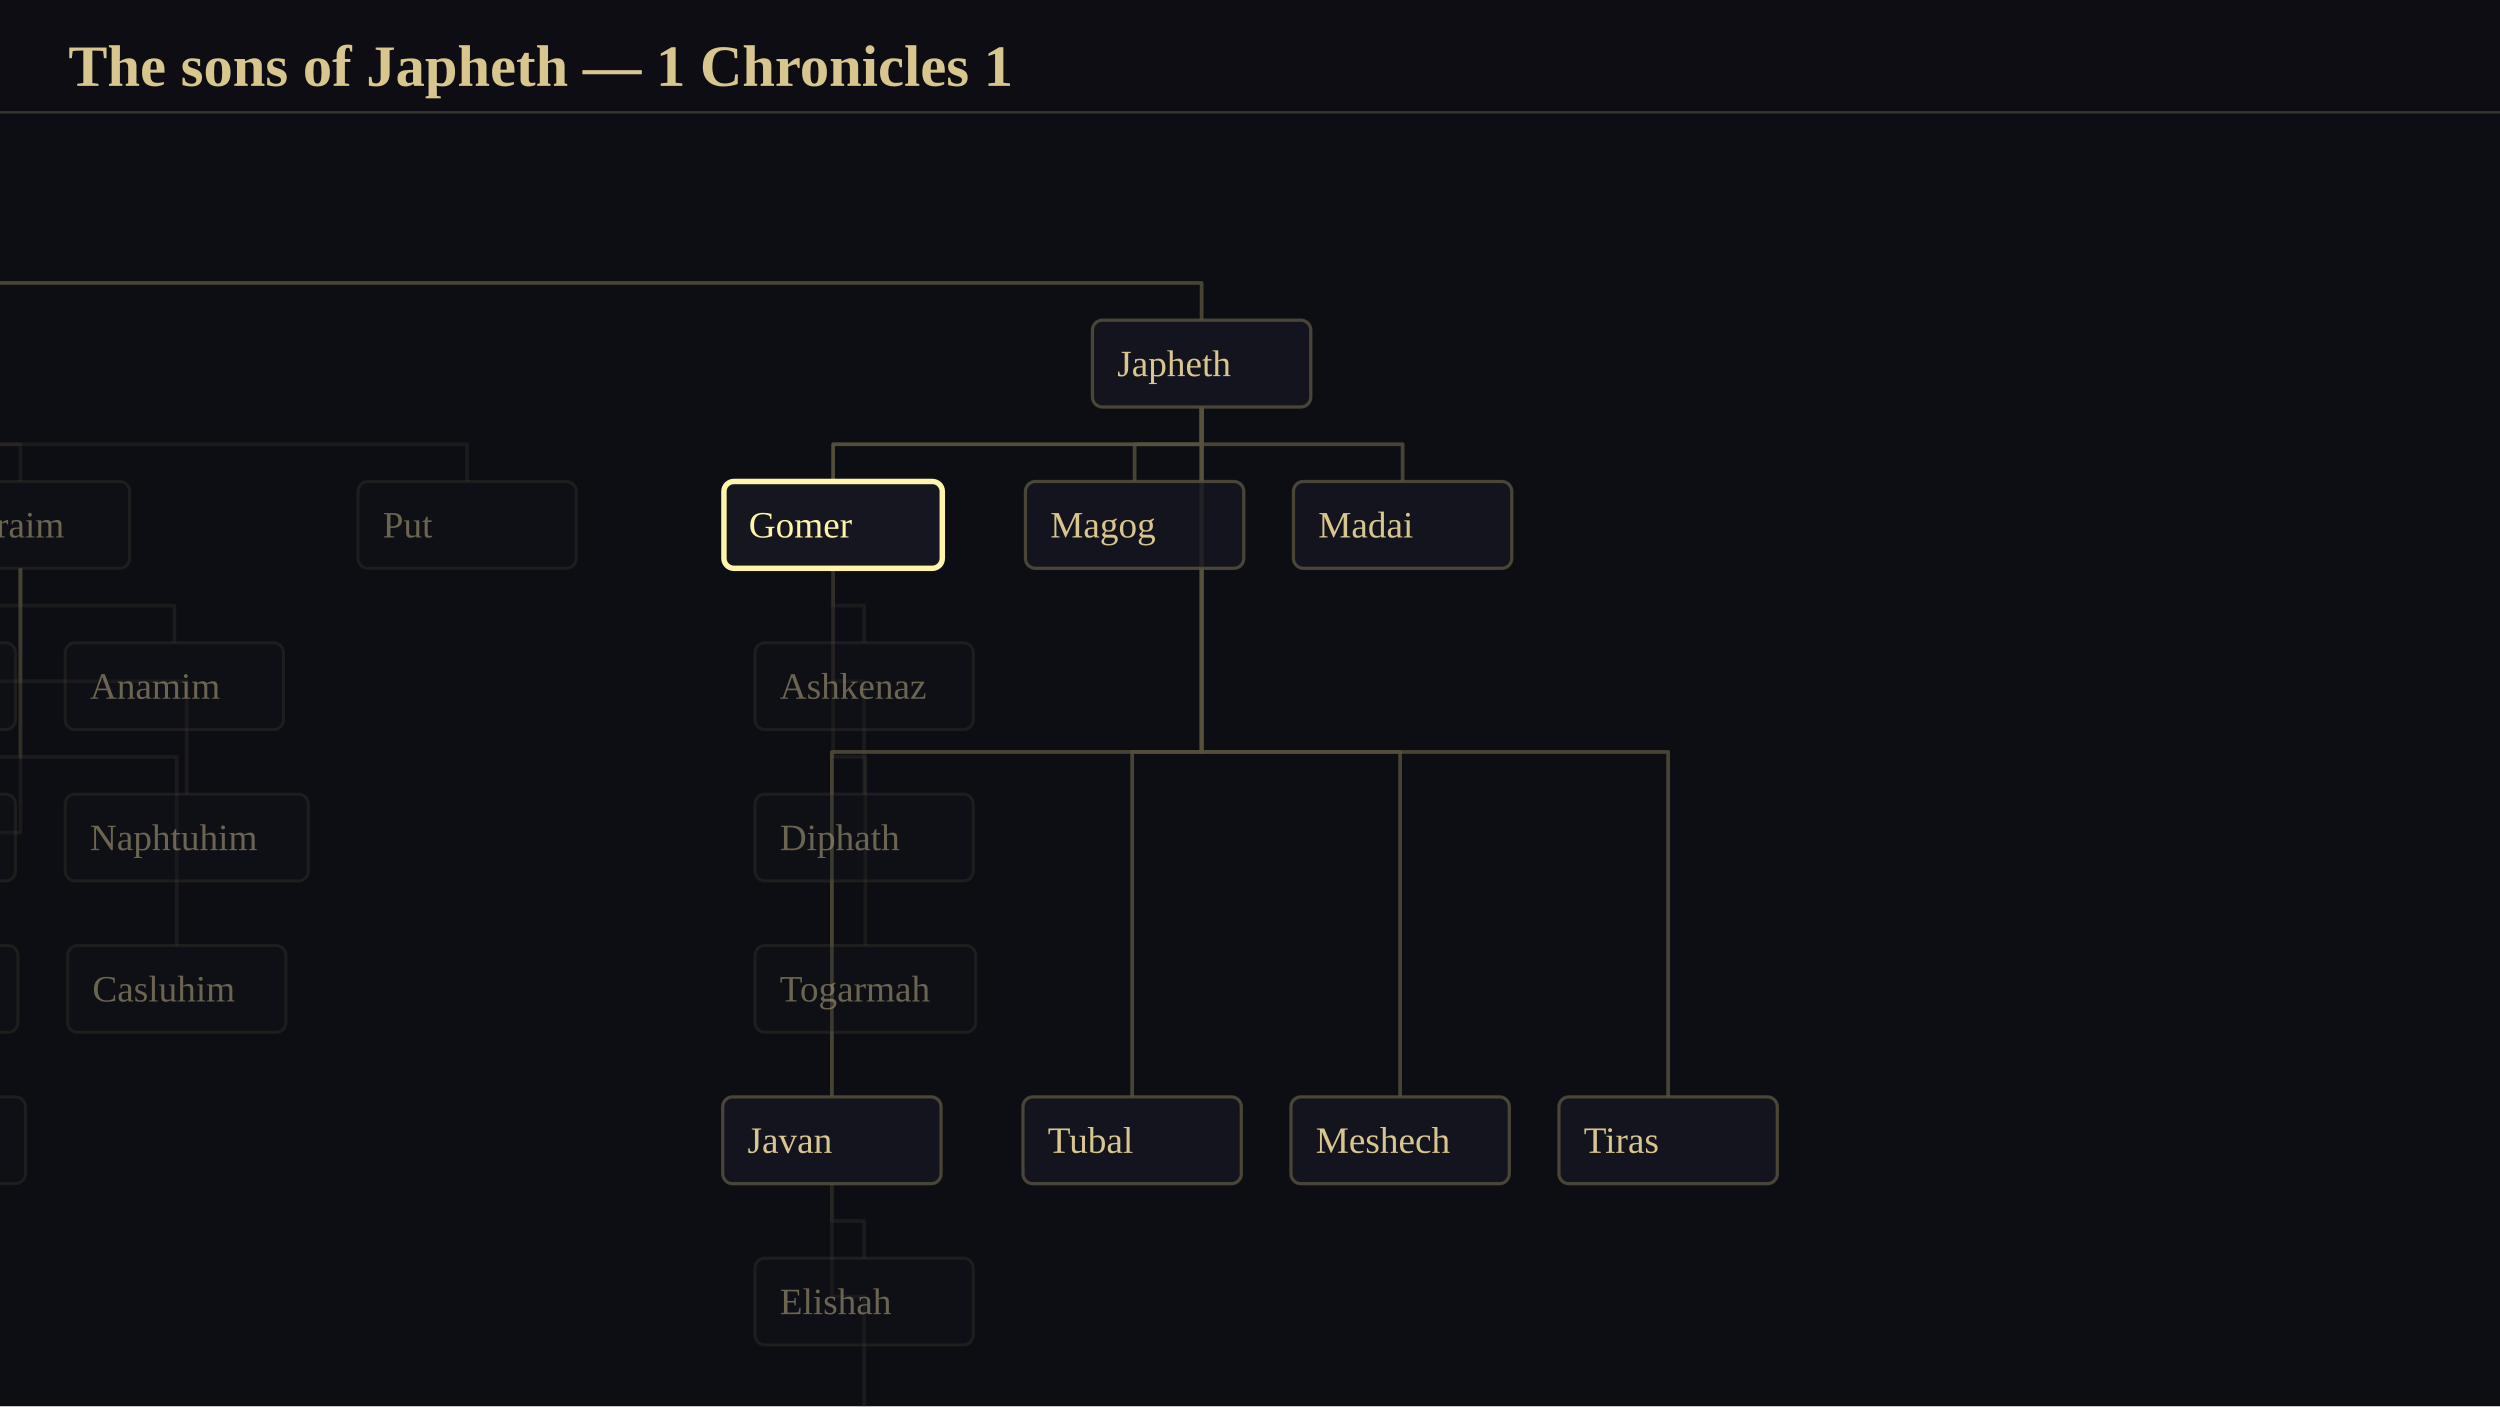
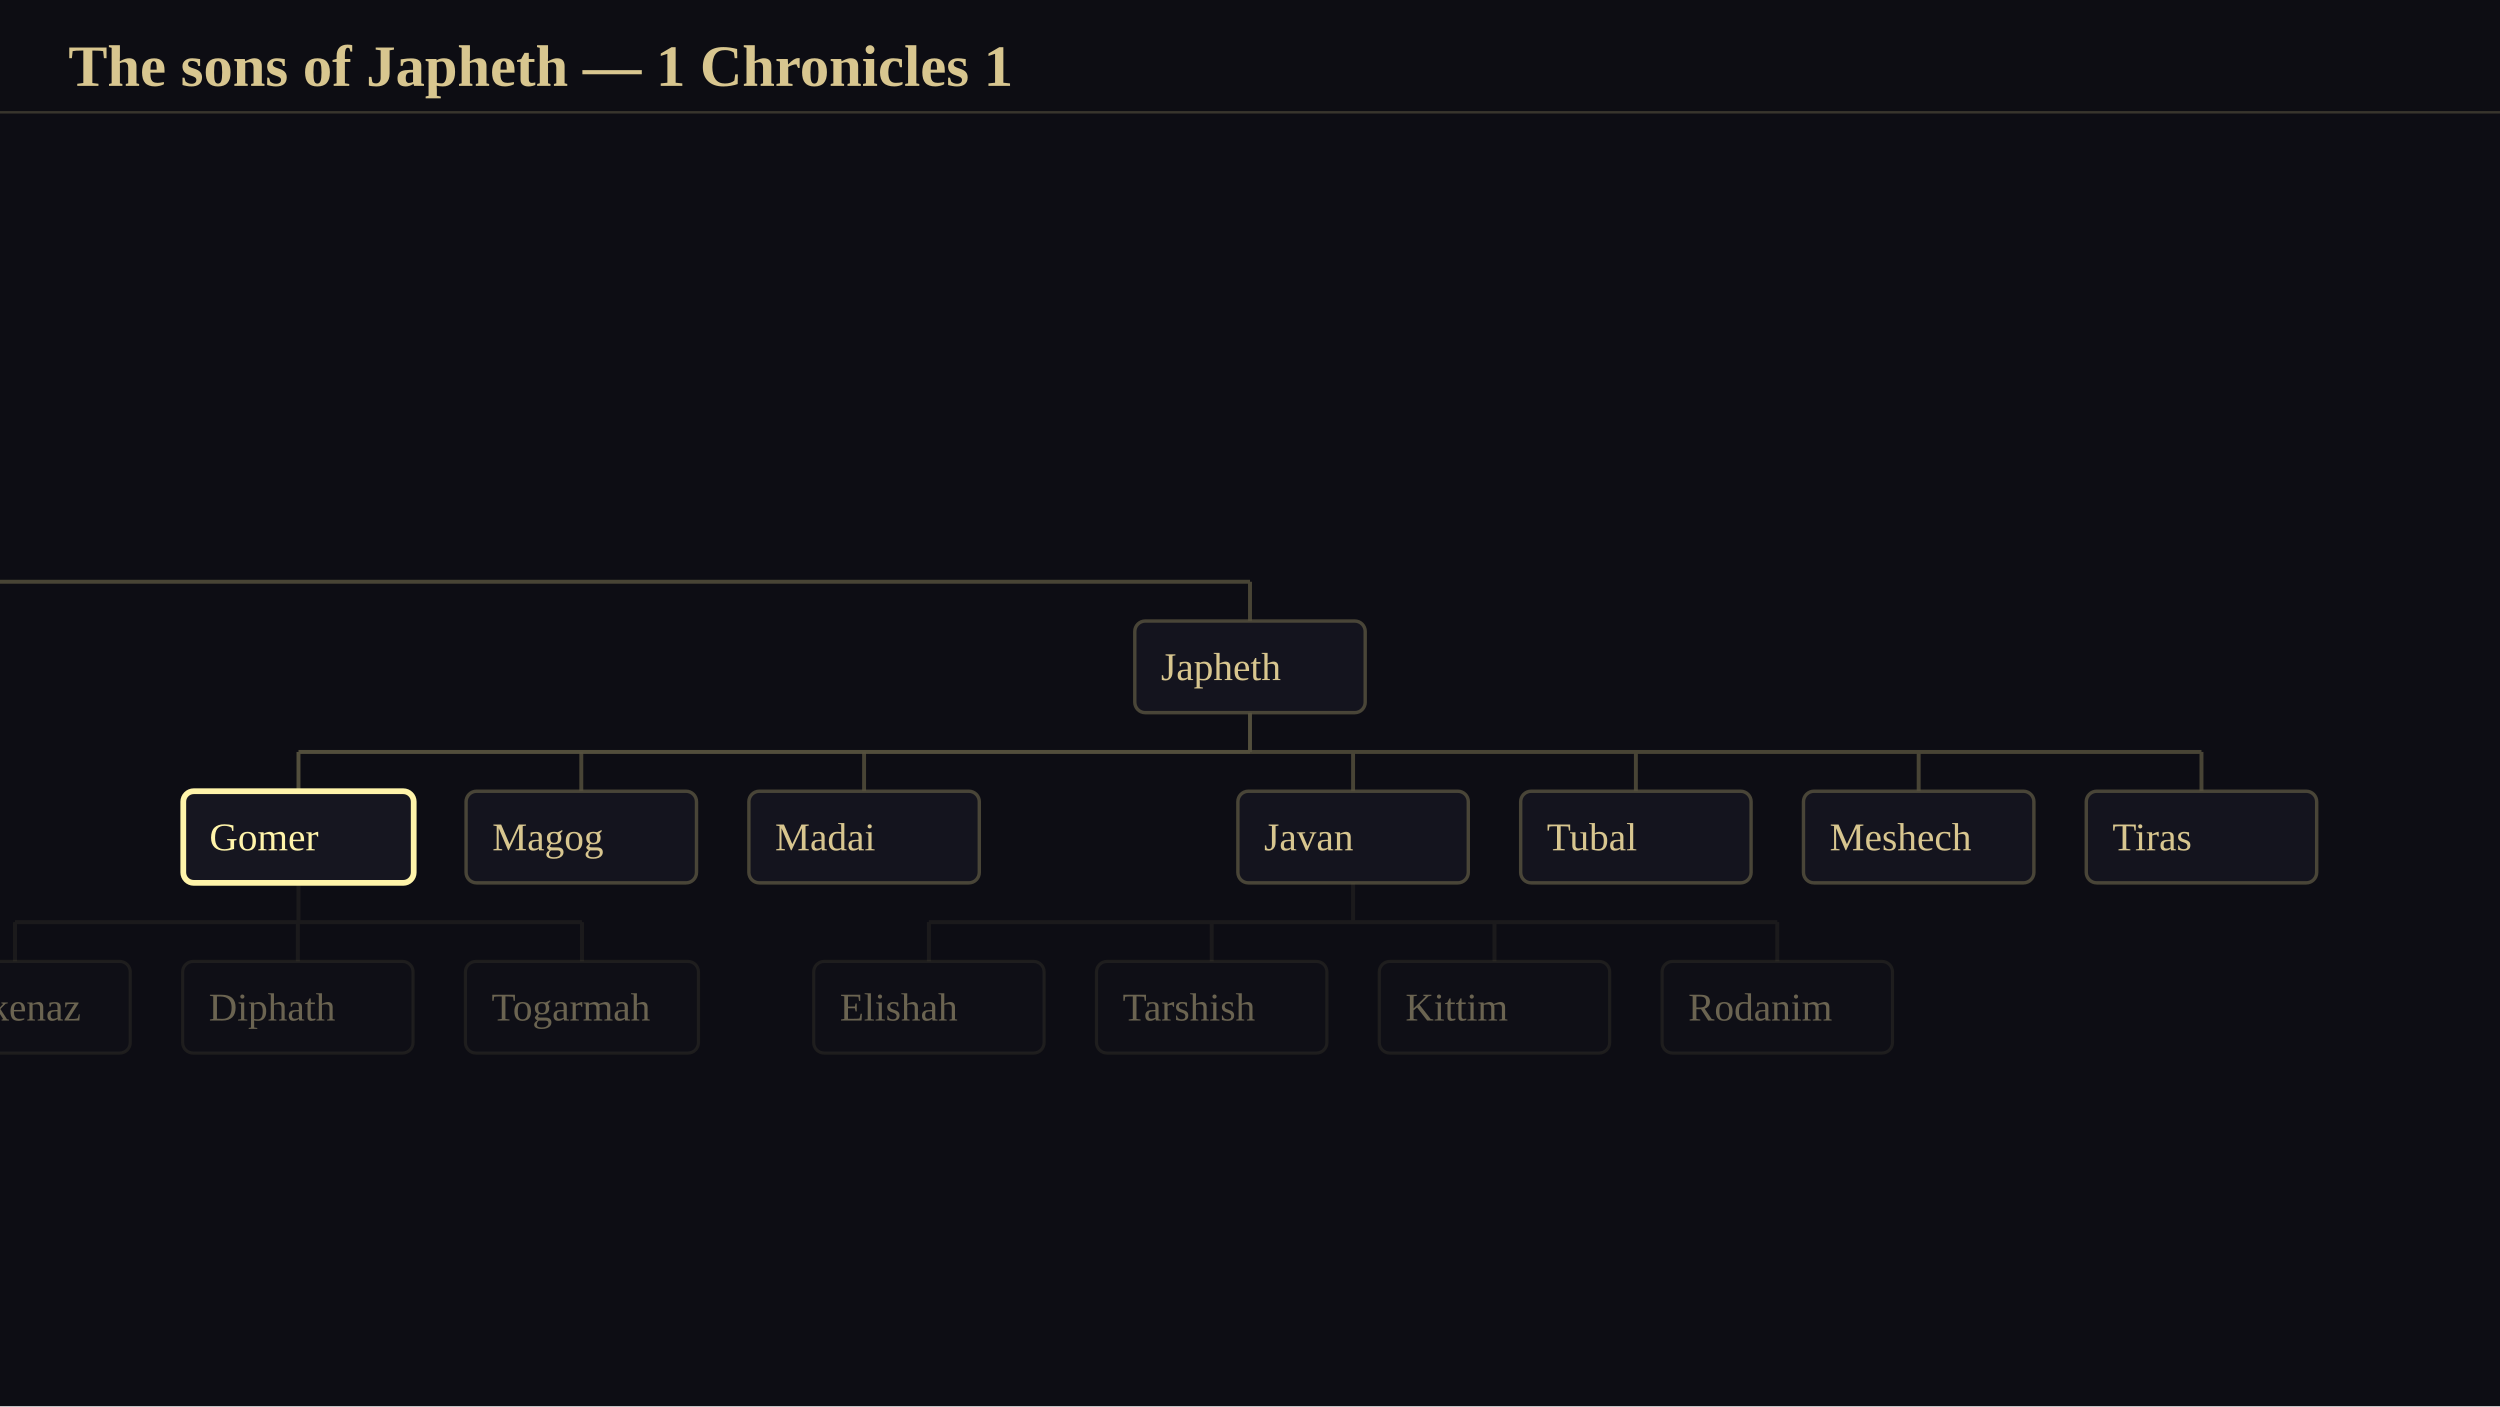
<svg xmlns="http://www.w3.org/2000/svg" viewBox="0 0 1024 576" width="1024" height="576" font-family="Georgia, 'Times New Roman', serif">
  <rect x="0" y="0" width="1024" height="576" fill="rgb(13,13,20)" />
-   <g transform="translate(-8780.88 -586.43)">
-     <animateTransform attributeName="transform" attributeType="XML" type="translate" values="-8780.88 -586.43;-8781.17 -586.46;-8782.04 -586.56;-8783.46 -586.72;-8785.45 -586.95;-8787.98 -587.23;-8791.05 -587.58;-8794.65 -587.99;-8798.8 -588.46;-8803.46 -588.99;-8808.64 -589.58;-8814.34 -590.22;-8820.55 -590.93;-8827.27 -591.69;-8834.5 -592.51;-8842.23 -593.38;-8850.47 -594.31;-8859.21 -595.29;-8868.44 -596.33;-8878.18 -597.43;-8888.41 -598.58;-8899.13 -599.78;-8910.35 -601.04;-8922.06 -602.35;-8934.27 -603.71;-8946.96 -605.13;-8960.14 -606.6;-8973.8 -608.12;-8987.95 -609.7;-9002.59 -611.32;-9017.7 -613;-9033.29 -614.73;-9049.35 -616.51;-9065.88 -618.34;-9082.89 -620.21;-9100.36 -622.14;-9118.29 -624.11;-9136.69 -626.14;-9155.53 -628.21;-9174.82 -630.32;-9194.55 -632.49;-9214.72 -634.69;-9235.31 -636.94;-9256.34 -639.24;-9277.77 -641.58;-9299.61 -643.96;-9321.85 -646.37;-9344.48 -648.83;-9367.48 -651.33;-9390.86 -653.87;-9414.59 -656.43;-9438.67 -659.04;-9463.08 -661.68;-9487.81 -664.35;-9512.85 -667.05;-9538.19 -669.78;-9563.81 -672.53;-9589.69 -675.32;-9615.81 -678.12;-9642.16 -680.95;-9668.74 -683.8;-9695.5 -686.67;-9722.44 -689.55;-9749.54 -692.45;-9776.77 -695.36;-9804.12 -698.28;-9831.57 -701.21;-9859.09 -704.14;-9886.66 -707.08;-9914.26 -710.01;-9941.84 -712.95;-9969.42 -715.88;-9996.95 -718.8;-10024.4 -721.71;-10051.75 -724.61;-10078.98 -727.5;-10106.04 -730.37;-10132.93 -733.21;-10159.61 -736.04;-10186.04 -738.83;-10212.2 -741.6;-10238.07 -744.33;-10263.6 -747.02;-10288.76 -749.68;-10313.54 -752.29;-10337.89 -754.86;-10361.77 -757.38;-10385.18 -759.84;-10408.05 -762.25;-10430.38 -764.6;-10452.11 -766.89;-10473.23 -769.11;-10493.68 -771.26;-10513.45 -773.33;-10532.5 -775.34;-10550.79 -777.26;-10568.3 -779.1;-10584.98 -780.85;-10600.81 -782.51;-10615.75 -784.08;-10629.78 -785.55;-10642.85 -786.92;-10654.94 -788.19;-10666.02 -789.35;-10676.05 -790.4;-10685 -791.34;-10692.86 -792.16;-10699.57 -792.86;-10705.12 -793.45;-10709.49 -793.9;-10712.64 -794.23;-10714.54 -794.43;-10715.19 -794.5" keyTimes="0;0.009;0.018;0.027;0.036;0.045;0.054;0.062;0.071;0.08;0.089;0.098;0.107;0.116;0.125;0.134;0.143;0.152;0.161;0.17;0.179;0.188;0.196;0.205;0.214;0.223;0.232;0.241;0.25;0.259;0.268;0.277;0.286;0.295;0.304;0.312;0.321;0.33;0.339;0.348;0.357;0.366;0.375;0.384;0.393;0.402;0.411;0.42;0.429;0.438;0.446;0.455;0.464;0.473;0.482;0.491;0.5;0.509;0.518;0.527;0.536;0.545;0.554;0.562;0.571;0.58;0.589;0.598;0.607;0.616;0.625;0.634;0.643;0.652;0.661;0.67;0.679;0.688;0.696;0.705;0.714;0.723;0.732;0.741;0.75;0.759;0.768;0.777;0.786;0.795;0.804;0.812;0.821;0.83;0.839;0.848;0.857;0.866;0.875;0.884;0.893;0.902;0.911;0.92;0.929;0.938;0.946;0.955;0.964;0.973;0.982;0.991;1" dur="3.75s" begin="0s" fill="freeze" />
-     <g transform="scale(1.016393)">
-       <animateTransform attributeName="transform" attributeType="XML" type="scale" values="1.016;1.016;1.017;1.017;1.017;1.017;1.018;1.018;1.019;1.019;1.02;1.021;1.021;1.022;1.023;1.024;1.025;1.026;1.027;1.029;1.03;1.031;1.033;1.034;1.036;1.037;1.039;1.041;1.042;1.044;1.046;1.048;1.05;1.052;1.054;1.056;1.059;1.061;1.063;1.066;1.068;1.07;1.073;1.075;1.078;1.081;1.083;1.086;1.089;1.092;1.095;1.098;1.101;1.104;1.107;1.11;1.113;1.116;1.119;1.122;1.125;1.129;1.132;1.135;1.138;1.142;1.145;1.148;1.152;1.155;1.158;1.162;1.165;1.168;1.171;1.175;1.178;1.181;1.184;1.187;1.19;1.194;1.197;1.2;1.202;1.205;1.208;1.211;1.214;1.216;1.219;1.221;1.224;1.226;1.228;1.231;1.233;1.235;1.236;1.238;1.24;1.241;1.243;1.244;1.245;1.246;1.247;1.248;1.249;1.249;1.25;1.25;1.25" keyTimes="0;0.009;0.018;0.027;0.036;0.045;0.054;0.062;0.071;0.08;0.089;0.098;0.107;0.116;0.125;0.134;0.143;0.152;0.161;0.17;0.179;0.188;0.196;0.205;0.214;0.223;0.232;0.241;0.25;0.259;0.268;0.277;0.286;0.295;0.304;0.312;0.321;0.33;0.339;0.348;0.357;0.366;0.375;0.384;0.393;0.402;0.411;0.42;0.429;0.438;0.446;0.455;0.464;0.473;0.482;0.491;0.5;0.509;0.518;0.527;0.536;0.545;0.554;0.562;0.571;0.58;0.589;0.598;0.607;0.616;0.625;0.634;0.643;0.652;0.661;0.67;0.679;0.688;0.696;0.705;0.714;0.723;0.732;0.741;0.75;0.759;0.768;0.777;0.786;0.795;0.804;0.812;0.821;0.83;0.839;0.848;0.857;0.866;0.875;0.884;0.893;0.902;0.911;0.92;0.929;0.938;0.946;0.955;0.964;0.973;0.982;0.991;1" dur="3.75s" begin="0s" fill="freeze" />
+   <g transform="translate(-1506.71 -562.9)">
+     <animateTransform attributeName="transform" attributeType="XML" type="translate" values="-1506.71 -562.9;-1506.55 -562.89;-1506.08 -562.87;-1505.31 -562.83;-1504.24 -562.78;-1502.89 -562.71;-1501.25 -562.64;-1499.35 -562.55;-1497.18 -562.46;-1494.77 -562.37;-1492.11 -562.27;-1489.23 -562.18;-1486.13 -562.09;-1482.83 -562;-1479.33 -561.93;-1475.66 -561.87;-1471.81 -561.82;-1467.81 -561.79;-1463.67 -561.79;-1459.4 -561.81;-1455.01 -561.87;-1450.51 -561.95;-1445.93 -562.08;-1441.26 -562.24;-1436.53 -562.45;-1431.75 -562.7;-1426.93 -563.01;-1422.07 -563.37;-1417.2 -563.79;-1412.33 -564.27;-1407.47 -564.82;-1402.62 -565.43;-1397.8 -566.11;-1393.02 -566.87;-1388.3 -567.7;-1383.64 -568.61;-1379.04 -569.6;-1374.53 -570.68;-1370.12 -571.84;-1365.8 -573.09;-1361.59 -574.43;-1357.49 -575.87;-1353.52 -577.39;-1349.68 -579.01;-1345.98 -580.73;-1342.42 -582.55;-1339.02 -584.46;-1335.77 -586.47;-1332.68 -588.58;-1329.76 -590.79;-1327.01 -593.11;-1324.44 -595.52;-1322.04 -598.03;-1319.82 -600.64;-1317.79 -603.34;-1315.94 -606.15;-1314.28 -609.05;-1312.81 -612.04;-1311.52 -615.13;-1310.42 -618.3;-1309.52 -621.57;-1308.79 -624.92;-1308.26 -628.36;-1307.91 -631.87;-1307.74 -635.47;-1307.76 -639.14;-1307.94 -642.87;-1308.31 -646.68;-1308.84 -650.55;-1309.54 -654.47;-1310.4 -658.46;-1311.41 -662.48;-1312.58 -666.56;-1313.89 -670.67;-1315.34 -674.82;-1316.92 -678.99;-1318.62 -683.19;-1320.44 -687.4;-1322.38 -691.63;-1324.41 -695.85;-1326.54 -700.07;-1328.75 -704.29;-1331.04 -708.48;-1333.4 -712.66;-1335.81 -716.8;-1338.28 -720.9;-1340.78 -724.95;-1343.31 -728.95;-1345.86 -732.89;-1348.43 -736.76;-1350.99 -740.55;-1353.53 -744.26;-1356.06 -747.87;-1358.56 -751.38;-1361.01 -754.78;-1363.41 -758.06;-1365.74 -761.22;-1368 -764.24;-1370.18 -767.11;-1372.27 -769.84;-1374.25 -772.41;-1376.12 -774.81;-1377.86 -777.04;-1379.48 -779.09;-1380.96 -780.95;-1382.28 -782.61;-1383.46 -784.08;-1384.46 -785.33;-1385.3 -786.37;-1385.96 -787.18;-1386.44 -787.77;-1386.73 -788.13;-1386.83 -788.25" keyTimes="0;0.009;0.018;0.027;0.036;0.045;0.054;0.062;0.071;0.08;0.089;0.098;0.107;0.116;0.125;0.134;0.143;0.152;0.161;0.17;0.179;0.188;0.196;0.205;0.214;0.223;0.232;0.241;0.25;0.259;0.268;0.277;0.286;0.295;0.304;0.312;0.321;0.33;0.339;0.348;0.357;0.366;0.375;0.384;0.393;0.402;0.411;0.42;0.429;0.438;0.446;0.455;0.464;0.473;0.482;0.491;0.5;0.509;0.518;0.527;0.536;0.545;0.554;0.562;0.571;0.58;0.589;0.598;0.607;0.616;0.625;0.634;0.643;0.652;0.661;0.67;0.679;0.688;0.696;0.705;0.714;0.723;0.732;0.741;0.75;0.759;0.768;0.777;0.786;0.795;0.804;0.812;0.821;0.83;0.839;0.848;0.857;0.866;0.875;0.884;0.893;0.902;0.911;0.92;0.929;0.938;0.946;0.955;0.964;0.973;0.982;0.991;1" dur="3.75s" begin="0s" fill="freeze" />
+     <g transform="scale(1.072532)">
+       <animateTransform attributeName="transform" attributeType="XML" type="scale" values="1.073;1.073;1.072;1.072;1.072;1.072;1.071;1.071;1.071;1.07;1.07;1.069;1.069;1.068;1.067;1.067;1.066;1.066;1.065;1.064;1.064;1.063;1.062;1.062;1.061;1.061;1.06;1.06;1.059;1.059;1.059;1.059;1.058;1.058;1.058;1.058;1.058;1.059;1.059;1.059;1.06;1.061;1.061;1.062;1.063;1.064;1.065;1.066;1.068;1.069;1.071;1.073;1.074;1.076;1.078;1.08;1.083;1.085;1.088;1.09;1.093;1.096;1.099;1.102;1.105;1.108;1.111;1.115;1.118;1.122;1.125;1.129;1.133;1.136;1.14;1.144;1.148;1.152;1.156;1.16;1.164;1.168;1.172;1.176;1.18;1.184;1.188;1.192;1.195;1.199;1.203;1.207;1.21;1.214;1.217;1.22;1.223;1.226;1.229;1.232;1.234;1.237;1.239;1.241;1.243;1.244;1.246;1.247;1.248;1.249;1.25;1.25;1.25" keyTimes="0;0.009;0.018;0.027;0.036;0.045;0.054;0.062;0.071;0.08;0.089;0.098;0.107;0.116;0.125;0.134;0.143;0.152;0.161;0.17;0.179;0.188;0.196;0.205;0.214;0.223;0.232;0.241;0.25;0.259;0.268;0.277;0.286;0.295;0.304;0.312;0.321;0.33;0.339;0.348;0.357;0.366;0.375;0.384;0.393;0.402;0.411;0.42;0.429;0.438;0.446;0.455;0.464;0.473;0.482;0.491;0.5;0.509;0.518;0.527;0.536;0.545;0.554;0.562;0.571;0.58;0.589;0.598;0.607;0.616;0.625;0.634;0.643;0.652;0.661;0.67;0.679;0.688;0.696;0.705;0.714;0.723;0.732;0.741;0.75;0.759;0.768;0.777;0.786;0.795;0.804;0.812;0.821;0.83;0.839;0.848;0.857;0.866;0.875;0.884;0.893;0.902;0.911;0.92;0.929;0.938;0.946;0.955;0.964;0.973;0.982;0.991;1" dur="3.75s" begin="0s" fill="freeze" />
      <g stroke-width="1.50">
-         <polyline points="244.5,676 244.5,691 8513.5,691 8513.5,706" stroke-linejoin="round" fill="none" stroke="rgb(86,81,62)" stroke-opacity="0.800" />
-         <polyline points="8346.5,806 8346.5,821 8467.5,821 8467.5,836" stroke-linejoin="round" fill="none" stroke="rgb(86,81,62)" stroke-opacity="0.200" />
-         <polyline points="8346.5,806 8346.5,851.5 8385.5,851.5 8385.5,897" stroke-linejoin="round" fill="none" stroke="rgb(86,81,62)" stroke-opacity="0.200" />
-         <polyline points="8513.5,741 8513.5,756 8647.5,756 8647.5,771" stroke-linejoin="round" fill="none" stroke="rgb(86,81,62)" stroke-opacity="0.200" />
-         <polyline points="8647.5,806 8647.5,821 8601.5,821 8601.5,836" stroke-linejoin="round" fill="none" stroke="rgb(86,81,62)" stroke-opacity="0.200" />
-         <polyline points="8647.5,806 8647.5,821 8709.5,821 8709.5,836" stroke-linejoin="round" fill="none" stroke="rgb(86,81,62)" stroke-opacity="0.200" />
-         <polyline points="8647.5,806 8647.5,851.5 8601.5,851.5 8601.5,897" stroke-linejoin="round" fill="none" stroke="rgb(86,81,62)" stroke-opacity="0.200" />
-         <polyline points="8647.5,806 8647.5,851.5 8714.5,851.5 8714.5,897" stroke-linejoin="round" fill="none" stroke="rgb(86,81,62)" stroke-opacity="0.200" />
-         <polyline points="8647.5,806 8647.5,882 8602,882 8602,958" stroke-linejoin="round" fill="none" stroke="rgb(86,81,62)" stroke-opacity="0.200" />
-         <polyline points="8647.5,806 8647.5,882 8710.5,882 8710.5,958" stroke-linejoin="round" fill="none" stroke="rgb(86,81,62)" stroke-opacity="0.200" />
-         <polyline points="8647.5,806 8647.5,912.5 8603.5,912.5 8603.5,1019" stroke-linejoin="round" fill="none" stroke="rgb(86,81,62)" stroke-opacity="0.200" />
-         <polyline points="8513.5,741 8513.5,756 8827.5,756 8827.5,771" stroke-linejoin="round" fill="none" stroke="rgb(86,81,62)" stroke-opacity="0.200" />
-         <polyline points="244.5,676 244.5,691 9123.5,691 9123.5,706" stroke-linejoin="round" fill="none" stroke="rgb(86,81,62)" stroke-opacity="0.800" />
-         <polyline points="9123.5,741 9123.5,756 8975,756 8975,771" stroke-linejoin="round" fill="none" stroke="rgb(86,81,62)" stroke-opacity="0.949" />
-         <polyline points="8975,806 8975,821 8987.5,821 8987.5,836" stroke-linejoin="round" fill="none" stroke="rgb(86,81,62)" stroke-opacity="0.200" />
-         <polyline points="8975,806 8975,851.5 8987.5,851.5 8987.5,897" stroke-linejoin="round" fill="none" stroke="rgb(86,81,62)" stroke-opacity="0.200" />
-         <polyline points="8975,806 8975,882 8988,882 8988,958" stroke-linejoin="round" fill="none" stroke="rgb(86,81,62)" stroke-opacity="0.200" />
-         <polyline points="9123.5,741 9123.5,756 9096.5,756 9096.5,771" stroke-linejoin="round" fill="none" stroke="rgb(86,81,62)" stroke-opacity="0.800" />
-         <polyline points="9123.5,741 9123.5,756 9204.5,756 9204.5,771" stroke-linejoin="round" fill="none" stroke="rgb(86,81,62)" stroke-opacity="0.800" />
-         <polyline points="9123.5,741 9123.5,880 8974.5,880 8974.5,1019" stroke-linejoin="round" fill="none" stroke="rgb(86,81,62)" stroke-opacity="0.800" />
-         <polyline points="8974.5,1054 8974.5,1069 8987.5,1069 8987.5,1084" stroke-linejoin="round" fill="none" stroke="rgb(86,81,62)" stroke-opacity="0.200" />
-         <polyline points="8974.5,1054 8974.5,1099.5 8987.5,1099.5 8987.5,1145" stroke-linejoin="round" fill="none" stroke="rgb(86,81,62)" stroke-opacity="0.200" />
-         <polyline points="9123.5,741 9123.5,880 9095.5,880 9095.5,1019" stroke-linejoin="round" fill="none" stroke="rgb(86,81,62)" stroke-opacity="0.800" />
-         <polyline points="9123.5,741 9123.5,880 9203.5,880 9203.5,1019" stroke-linejoin="round" fill="none" stroke="rgb(86,81,62)" stroke-opacity="0.800" />
-         <polyline points="9123.5,741 9123.5,880 9311.5,880 9311.5,1019" stroke-linejoin="round" fill="none" stroke="rgb(86,81,62)" stroke-opacity="0.800" />
+         <path d="M736.31 877H1277.06M1410.56 877H1627.06M1759.56 877H2083.56M736.31 862V877M951.56 877V892M1059.56 877V892M1167.56 877V892M1277.06 877V892M1518.81 862V877M1410.56 877V892M1518.56 877V892M1627.06 877V892M1921.56 862V877M1759.56 877V892M1867.56 877V892M1975.56 877V892M2083.56 877V892" fill="none" stroke="rgb(86,81,62)" stroke-opacity="0.200" />
+         <path d="M155.12 747H1882.19M1882.19 812H2245.56M155.12 732V747M1882.19 747V762M1626.81 812V827M1734.81 812V827M1921.56 812V827M2029.56 812V827M2137.56 812V827M2245.56 812V827" fill="none" stroke="rgb(86,81,62)" stroke-opacity="0.800" />
+         <path d="M1518.81 812H1882.19M1882.19 797V812M1518.81 812V827" fill="none" stroke="rgb(86,81,62)" stroke-opacity="0.949" />
      </g>
-       <polyline points="8975,806 8975,821 8987.5,821 8987.5,836" fill="none" stroke-linejoin="round" stroke="rgb(86,81,62)" stroke-width="1.6" stroke-dasharray="42.5" stroke-dashoffset="42.5" stroke-opacity="0.949">
-         <animate attributeName="stroke-dashoffset" values="42.5;0" dur="1.73s" begin="0s" fill="freeze" calcMode="spline" keyTimes="0;1" keySplines="0.42 0 0.58 1" />
+       <polyline points="1518.81,862 1518.81,877 1410.56,877 1410.56,892" fill="none" stroke-linejoin="round" stroke="rgb(86,81,62)" stroke-width="1.6" stroke-dasharray="138.25" stroke-dashoffset="138.25" stroke-opacity="0.949">
+         <animate attributeName="stroke-dashoffset" values="138.25;0" dur="1.73s" begin="0s" fill="freeze" calcMode="spline" keyTimes="0;1" keySplines="0.42 0 0.58 1" />
      </polyline>
-       <polyline points="8975,806 8975,851.5 8987.5,851.5 8987.5,897" fill="none" stroke-linejoin="round" stroke="rgb(86,81,62)" stroke-width="1.6" stroke-dasharray="103.5" stroke-dashoffset="103.5" stroke-opacity="0.949">
-         <animate attributeName="stroke-dashoffset" values="103.5;0" dur="1.73s" begin="0s" fill="freeze" calcMode="spline" keyTimes="0;1" keySplines="0.42 0 0.58 1" />
+       <polyline points="1518.81,862 1518.81,877 1518.56,877 1518.56,892" fill="none" stroke-linejoin="round" stroke="rgb(86,81,62)" stroke-width="1.6" stroke-dasharray="30.25" stroke-dashoffset="30.25" stroke-opacity="0.949">
+         <animate attributeName="stroke-dashoffset" values="30.25;0" dur="1.73s" begin="0s" fill="freeze" calcMode="spline" keyTimes="0;1" keySplines="0.42 0 0.58 1" />
      </polyline>
-       <polyline points="8975,806 8975,882 8988,882 8988,958" fill="none" stroke-linejoin="round" stroke="rgb(86,81,62)" stroke-width="1.6" stroke-dasharray="165" stroke-dashoffset="165" stroke-opacity="0.949">
-         <animate attributeName="stroke-dashoffset" values="165;0" dur="1.73s" begin="0s" fill="freeze" calcMode="spline" keyTimes="0;1" keySplines="0.42 0 0.58 1" />
+       <polyline points="1518.81,862 1518.81,877 1627.06,877 1627.06,892" fill="none" stroke-linejoin="round" stroke="rgb(86,81,62)" stroke-width="1.6" stroke-dasharray="138.25" stroke-dashoffset="138.25" stroke-opacity="0.949">
+         <animate attributeName="stroke-dashoffset" values="138.25;0" dur="1.73s" begin="0s" fill="freeze" calcMode="spline" keyTimes="0;1" keySplines="0.42 0 0.58 1" />
      </polyline>
      <g stroke-width="1.20">
-         <rect x="8423.5" y="836" width="88" height="35" rx="4" fill="rgb(22,22,32)" fill-opacity="0.239" stroke="rgb(86,81,62)" stroke-opacity="0.239" />
-         <rect x="8341.5" y="897" width="88" height="35" rx="4" fill="rgb(22,22,32)" fill-opacity="0.239" stroke="rgb(86,81,62)" stroke-opacity="0.239" />
-         <rect x="8603.5" y="771" width="88" height="35" rx="4" fill="rgb(22,22,32)" fill-opacity="0.239" stroke="rgb(86,81,62)" stroke-opacity="0.239" />
-         <text x="8613.5" y="788.5" font-size="15" text-anchor="start" dominant-baseline="central" fill="rgb(146,136,106)" font-family="Georgia, 'Times New Roman', serif" fill-opacity="0.698">Mizraim</text>
-         <rect x="8557.5" y="836" width="88" height="35" rx="4" fill="rgb(22,22,32)" fill-opacity="0.239" stroke="rgb(86,81,62)" stroke-opacity="0.239" />
-         <text x="8567.5" y="853.5" font-size="15" text-anchor="start" dominant-baseline="central" fill="rgb(146,136,106)" font-family="Georgia, 'Times New Roman', serif" fill-opacity="0.698">Ludim</text>
-         <rect x="8665.5" y="836" width="88" height="35" rx="4" fill="rgb(22,22,32)" fill-opacity="0.239" stroke="rgb(86,81,62)" stroke-opacity="0.239" />
-         <text x="8675.5" y="853.5" font-size="15" text-anchor="start" dominant-baseline="central" fill="rgb(146,136,106)" font-family="Georgia, 'Times New Roman', serif" fill-opacity="0.698">Anamim</text>
-         <rect x="8557.5" y="897" width="88" height="35" rx="4" fill="rgb(22,22,32)" fill-opacity="0.239" stroke="rgb(86,81,62)" stroke-opacity="0.239" />
-         <text x="8567.5" y="914.5" font-size="15" text-anchor="start" dominant-baseline="central" fill="rgb(146,136,106)" font-family="Georgia, 'Times New Roman', serif" fill-opacity="0.698">Lehabim</text>
-         <rect x="8665.5" y="897" width="98" height="35" rx="4" fill="rgb(22,22,32)" fill-opacity="0.239" stroke="rgb(86,81,62)" stroke-opacity="0.239" />
-         <text x="8675.5" y="914.5" font-size="15" text-anchor="start" dominant-baseline="central" fill="rgb(146,136,106)" font-family="Georgia, 'Times New Roman', serif" fill-opacity="0.698">Naphtuhim</text>
-         <rect x="8557.5" y="958" width="89" height="35" rx="4" fill="rgb(22,22,32)" fill-opacity="0.239" stroke="rgb(86,81,62)" stroke-opacity="0.239" />
-         <text x="8567.5" y="975.5" font-size="15" text-anchor="start" dominant-baseline="central" fill="rgb(146,136,106)" font-family="Georgia, 'Times New Roman', serif" fill-opacity="0.698">Pathrusim</text>
-         <rect x="8666.5" y="958" width="88" height="35" rx="4" fill="rgb(22,22,32)" fill-opacity="0.239" stroke="rgb(86,81,62)" stroke-opacity="0.239" />
-         <text x="8676.5" y="975.5" font-size="15" text-anchor="start" dominant-baseline="central" fill="rgb(146,136,106)" font-family="Georgia, 'Times New Roman', serif" fill-opacity="0.698">Casluhim</text>
-         <rect x="8557.5" y="1019" width="92" height="35" rx="4" fill="rgb(22,22,32)" fill-opacity="0.239" stroke="rgb(86,81,62)" stroke-opacity="0.239" />
-         <text x="8567.5" y="1036.5" font-size="15" text-anchor="start" dominant-baseline="central" fill="rgb(146,136,106)" font-family="Georgia, 'Times New Roman', serif" fill-opacity="0.698">Caphtorim</text>
-         <rect x="8783.5" y="771" width="88" height="35" rx="4" fill="rgb(22,22,32)" fill-opacity="0.239" stroke="rgb(86,81,62)" stroke-opacity="0.239" />
-         <text x="8793.5" y="788.5" font-size="15" text-anchor="start" dominant-baseline="central" fill="rgb(146,136,106)" font-family="Georgia, 'Times New Roman', serif" fill-opacity="0.698">Put</text>
-         <rect x="8943.5" y="836" width="88" height="35" rx="4" fill="rgb(22,22,32)" fill-opacity="0.239" stroke="rgb(86,81,62)" stroke-opacity="0.239" />
-         <text x="8953.5" y="853.5" font-size="15" text-anchor="start" dominant-baseline="central" fill="rgb(146,136,106)" font-family="Georgia, 'Times New Roman', serif" fill-opacity="0.698">Ashkenaz</text>
-         <rect x="8943.5" y="897" width="88" height="35" rx="4" fill="rgb(22,22,32)" fill-opacity="0.239" stroke="rgb(86,81,62)" stroke-opacity="0.239" />
-         <text x="8953.5" y="914.5" font-size="15" text-anchor="start" dominant-baseline="central" fill="rgb(146,136,106)" font-family="Georgia, 'Times New Roman', serif" fill-opacity="0.698">Diphath</text>
-         <rect x="8943.5" y="958" width="89" height="35" rx="4" fill="rgb(22,22,32)" fill-opacity="0.239" stroke="rgb(86,81,62)" stroke-opacity="0.239" />
-         <text x="8953.5" y="975.5" font-size="15" text-anchor="start" dominant-baseline="central" fill="rgb(146,136,106)" font-family="Georgia, 'Times New Roman', serif" fill-opacity="0.698">Togarmah</text>
-         <rect x="8943.5" y="1084" width="88" height="35" rx="4" fill="rgb(22,22,32)" fill-opacity="0.239" stroke="rgb(86,81,62)" stroke-opacity="0.239" />
-         <text x="8953.5" y="1101.5" font-size="15" text-anchor="start" dominant-baseline="central" fill="rgb(146,136,106)" font-family="Georgia, 'Times New Roman', serif" fill-opacity="0.698">Elishah</text>
-         <rect x="8943.5" y="1145" width="88" height="35" rx="4" fill="rgb(22,22,32)" fill-opacity="0.239" stroke="rgb(86,81,62)" stroke-opacity="0.239" />
-         <text x="8953.5" y="1162.5" font-size="15" text-anchor="start" dominant-baseline="central" fill="rgb(146,136,106)" font-family="Georgia, 'Times New Roman', serif" fill-opacity="0.698">Tarshish</text>
+         <rect x="907.56" y="892" width="88" height="35" rx="4" fill="rgb(22,22,32)" fill-opacity="0.239" stroke="rgb(86,81,62)" stroke-opacity="0.239" />
+         <rect x="1015.56" y="892" width="88" height="35" rx="4" fill="rgb(22,22,32)" fill-opacity="0.239" stroke="rgb(86,81,62)" stroke-opacity="0.239" />
+         <rect x="1123.56" y="892" width="88" height="35" rx="4" fill="rgb(22,22,32)" fill-opacity="0.239" stroke="rgb(86,81,62)" stroke-opacity="0.239" />
+         <text x="1133.56" y="909.5" font-size="15" text-anchor="start" dominant-baseline="central" fill="rgb(146,136,106)" font-family="Georgia, 'Times New Roman', serif" fill-opacity="0.698">Zemarite</text>
+         <rect x="1231.56" y="892" width="91" height="35" rx="4" fill="rgb(22,22,32)" fill-opacity="0.239" stroke="rgb(86,81,62)" stroke-opacity="0.239" />
+         <text x="1241.56" y="909.5" font-size="15" text-anchor="start" dominant-baseline="central" fill="rgb(146,136,106)" font-family="Georgia, 'Times New Roman', serif" fill-opacity="0.698">Hamathite</text>
+         <rect x="1366.56" y="892" width="88" height="35" rx="4" fill="rgb(22,22,32)" fill-opacity="0.239" stroke="rgb(86,81,62)" stroke-opacity="0.239" />
+         <text x="1376.56" y="909.5" font-size="15" text-anchor="start" dominant-baseline="central" fill="rgb(146,136,106)" font-family="Georgia, 'Times New Roman', serif" fill-opacity="0.698">Ashkenaz</text>
+         <rect x="1474.56" y="892" width="88" height="35" rx="4" fill="rgb(22,22,32)" fill-opacity="0.239" stroke="rgb(86,81,62)" stroke-opacity="0.239" />
+         <text x="1484.56" y="909.5" font-size="15" text-anchor="start" dominant-baseline="central" fill="rgb(146,136,106)" font-family="Georgia, 'Times New Roman', serif" fill-opacity="0.698">Diphath</text>
+         <rect x="1582.56" y="892" width="89" height="35" rx="4" fill="rgb(22,22,32)" fill-opacity="0.239" stroke="rgb(86,81,62)" stroke-opacity="0.239" />
+         <text x="1592.56" y="909.5" font-size="15" text-anchor="start" dominant-baseline="central" fill="rgb(146,136,106)" font-family="Georgia, 'Times New Roman', serif" fill-opacity="0.698">Togarmah</text>
+         <rect x="1715.56" y="892" width="88" height="35" rx="4" fill="rgb(22,22,32)" fill-opacity="0.239" stroke="rgb(86,81,62)" stroke-opacity="0.239" />
+         <text x="1725.56" y="909.5" font-size="15" text-anchor="start" dominant-baseline="central" fill="rgb(146,136,106)" font-family="Georgia, 'Times New Roman', serif" fill-opacity="0.698">Elishah</text>
+         <rect x="1823.56" y="892" width="88" height="35" rx="4" fill="rgb(22,22,32)" fill-opacity="0.239" stroke="rgb(86,81,62)" stroke-opacity="0.239" />
+         <text x="1833.56" y="909.5" font-size="15" text-anchor="start" dominant-baseline="central" fill="rgb(146,136,106)" font-family="Georgia, 'Times New Roman', serif" fill-opacity="0.698">Tarshish</text>
+         <rect x="1931.56" y="892" width="88" height="35" rx="4" fill="rgb(22,22,32)" fill-opacity="0.239" stroke="rgb(86,81,62)" stroke-opacity="0.239" />
+         <text x="1941.56" y="909.5" font-size="15" text-anchor="start" dominant-baseline="central" fill="rgb(146,136,106)" font-family="Georgia, 'Times New Roman', serif" fill-opacity="0.698">Kittim</text>
+         <rect x="2039.56" y="892" width="88" height="35" rx="4" fill="rgb(22,22,32)" fill-opacity="0.239" stroke="rgb(86,81,62)" stroke-opacity="0.239" />
+         <text x="2049.56" y="909.5" font-size="15" text-anchor="start" dominant-baseline="central" fill="rgb(146,136,106)" font-family="Georgia, 'Times New Roman', serif" fill-opacity="0.698">Rodanim</text>
      </g>
      <g stroke-width="1.30">
-         <rect x="8469.5" y="706" width="88" height="35" rx="4" fill="rgb(22,22,32)" fill-opacity="0.820" stroke="rgb(86,81,62)" stroke-opacity="0.820" />
-         <rect x="9079.5" y="706" width="88" height="35" rx="4" fill="rgb(22,22,32)" fill-opacity="0.820" stroke="rgb(86,81,62)" stroke-opacity="0.820" />
-         <text x="9089.5" y="723.5" font-size="15" text-anchor="start" dominant-baseline="central" fill="rgb(216,198,143)" font-family="Georgia, 'Times New Roman', serif">Japheth</text>
-         <rect x="9052.5" y="771" width="88" height="35" rx="4" fill="rgb(22,22,32)" fill-opacity="0.820" stroke="rgb(86,81,62)" stroke-opacity="0.820" />
-         <text x="9062.5" y="788.5" font-size="15" text-anchor="start" dominant-baseline="central" fill="rgb(216,198,143)" font-family="Georgia, 'Times New Roman', serif">Magog</text>
-         <rect x="9160.5" y="771" width="88" height="35" rx="4" fill="rgb(22,22,32)" fill-opacity="0.820" stroke="rgb(86,81,62)" stroke-opacity="0.820" />
-         <text x="9170.5" y="788.5" font-size="15" text-anchor="start" dominant-baseline="central" fill="rgb(216,198,143)" font-family="Georgia, 'Times New Roman', serif">Madai</text>
-         <rect x="8930.5" y="1019" width="88" height="35" rx="4" fill="rgb(22,22,32)" fill-opacity="0.820" stroke="rgb(86,81,62)" stroke-opacity="0.820" />
-         <text x="8940.5" y="1036.5" font-size="15" text-anchor="start" dominant-baseline="central" fill="rgb(216,198,143)" font-family="Georgia, 'Times New Roman', serif">Javan</text>
-         <rect x="9051.5" y="1019" width="88" height="35" rx="4" fill="rgb(22,22,32)" fill-opacity="0.820" stroke="rgb(86,81,62)" stroke-opacity="0.820" />
-         <text x="9061.5" y="1036.5" font-size="15" text-anchor="start" dominant-baseline="central" fill="rgb(216,198,143)" font-family="Georgia, 'Times New Roman', serif">Tubal</text>
-         <rect x="9159.5" y="1019" width="88" height="35" rx="4" fill="rgb(22,22,32)" fill-opacity="0.820" stroke="rgb(86,81,62)" stroke-opacity="0.820" />
-         <text x="9169.5" y="1036.5" font-size="15" text-anchor="start" dominant-baseline="central" fill="rgb(216,198,143)" font-family="Georgia, 'Times New Roman', serif">Meshech</text>
-         <rect x="9267.5" y="1019" width="88" height="35" rx="4" fill="rgb(22,22,32)" fill-opacity="0.820" stroke="rgb(86,81,62)" stroke-opacity="0.820" />
-         <text x="9277.5" y="1036.5" font-size="15" text-anchor="start" dominant-baseline="central" fill="rgb(216,198,143)" font-family="Georgia, 'Times New Roman', serif">Tiras</text>
+         <rect x="1838.19" y="762" width="88" height="35" rx="4" fill="rgb(22,22,32)" fill-opacity="0.820" stroke="rgb(86,81,62)" stroke-opacity="0.820" />
+         <text x="1848.19" y="779.5" font-size="15" text-anchor="start" dominant-baseline="central" fill="rgb(216,198,143)" font-family="Georgia, 'Times New Roman', serif">Japheth</text>
+         <rect x="1582.81" y="827" width="88" height="35" rx="4" fill="rgb(22,22,32)" fill-opacity="0.820" stroke="rgb(86,81,62)" stroke-opacity="0.820" />
+         <text x="1592.81" y="844.5" font-size="15" text-anchor="start" dominant-baseline="central" fill="rgb(216,198,143)" font-family="Georgia, 'Times New Roman', serif">Magog</text>
+         <rect x="1690.81" y="827" width="88" height="35" rx="4" fill="rgb(22,22,32)" fill-opacity="0.820" stroke="rgb(86,81,62)" stroke-opacity="0.820" />
+         <text x="1700.81" y="844.5" font-size="15" text-anchor="start" dominant-baseline="central" fill="rgb(216,198,143)" font-family="Georgia, 'Times New Roman', serif">Madai</text>
+         <rect x="1877.56" y="827" width="88" height="35" rx="4" fill="rgb(22,22,32)" fill-opacity="0.820" stroke="rgb(86,81,62)" stroke-opacity="0.820" />
+         <text x="1887.56" y="844.5" font-size="15" text-anchor="start" dominant-baseline="central" fill="rgb(216,198,143)" font-family="Georgia, 'Times New Roman', serif">Javan</text>
+         <rect x="1985.56" y="827" width="88" height="35" rx="4" fill="rgb(22,22,32)" fill-opacity="0.820" stroke="rgb(86,81,62)" stroke-opacity="0.820" />
+         <text x="1995.56" y="844.5" font-size="15" text-anchor="start" dominant-baseline="central" fill="rgb(216,198,143)" font-family="Georgia, 'Times New Roman', serif">Tubal</text>
+         <rect x="2093.56" y="827" width="88" height="35" rx="4" fill="rgb(22,22,32)" fill-opacity="0.820" stroke="rgb(86,81,62)" stroke-opacity="0.820" />
+         <text x="2103.56" y="844.5" font-size="15" text-anchor="start" dominant-baseline="central" fill="rgb(216,198,143)" font-family="Georgia, 'Times New Roman', serif">Meshech</text>
+         <rect x="2201.56" y="827" width="88" height="35" rx="4" fill="rgb(22,22,32)" fill-opacity="0.820" stroke="rgb(86,81,62)" stroke-opacity="0.820" />
+         <text x="2211.56" y="844.5" font-size="15" text-anchor="start" dominant-baseline="central" fill="rgb(216,198,143)" font-family="Georgia, 'Times New Roman', serif">Tiras</text>
      </g>
      <g stroke-width="2.20">
-         <rect x="8931" y="771" width="88" height="35" rx="4" fill="rgb(22,22,32)" stroke="rgb(255,244,170)" />
-         <text x="8941" y="788.5" font-size="15" text-anchor="start" dominant-baseline="central" fill="rgb(255,244,170)" font-family="Georgia, 'Times New Roman', serif">Gomer</text>
+         <rect x="1474.81" y="827" width="88" height="35" rx="4" fill="rgb(22,22,32)" stroke="rgb(255,244,170)" />
+         <text x="1484.81" y="844.5" font-size="15" text-anchor="start" dominant-baseline="central" fill="rgb(255,244,170)" font-family="Georgia, 'Times New Roman', serif">Gomer</text>
      </g>
      <g stroke-width="2.20">
        <g opacity="0">
-           <rect x="8943.5" y="836" width="88" height="35" rx="4" fill="rgb(22,22,32)" stroke="rgb(255,244,170)" />
-           <text x="8953.5" y="853.5" font-size="15" text-anchor="start" dominant-baseline="central" fill="rgb(255,244,170)" font-family="Georgia, 'Times New Roman', serif">Ashkenaz</text>
+           <rect x="1366.56" y="892" width="88" height="35" rx="4" fill="rgb(22,22,32)" stroke="rgb(255,244,170)" />
+           <text x="1376.56" y="909.5" font-size="15" text-anchor="start" dominant-baseline="central" fill="rgb(255,244,170)" font-family="Georgia, 'Times New Roman', serif">Ashkenaz</text>
          <animate attributeName="opacity" values="0;1" dur="1.73s" begin="2.25s" fill="freeze" calcMode="spline" keyTimes="0;1" keySplines="0.42 0 0.58 1" />
        </g>
        <g opacity="0">
-           <rect x="8943.5" y="897" width="88" height="35" rx="4" fill="rgb(22,22,32)" stroke="rgb(255,244,170)" />
-           <text x="8953.5" y="914.5" font-size="15" text-anchor="start" dominant-baseline="central" fill="rgb(255,244,170)" font-family="Georgia, 'Times New Roman', serif">Diphath</text>
+           <rect x="1474.56" y="892" width="88" height="35" rx="4" fill="rgb(22,22,32)" stroke="rgb(255,244,170)" />
+           <text x="1484.56" y="909.5" font-size="15" text-anchor="start" dominant-baseline="central" fill="rgb(255,244,170)" font-family="Georgia, 'Times New Roman', serif">Diphath</text>
          <animate attributeName="opacity" values="0;1" dur="1.73s" begin="2.25s" fill="freeze" calcMode="spline" keyTimes="0;1" keySplines="0.42 0 0.58 1" />
        </g>
        <g opacity="0">
-           <rect x="8943.5" y="958" width="89" height="35" rx="4" fill="rgb(22,22,32)" stroke="rgb(255,244,170)" />
-           <text x="8953.5" y="975.5" font-size="15" text-anchor="start" dominant-baseline="central" fill="rgb(255,244,170)" font-family="Georgia, 'Times New Roman', serif">Togarmah</text>
+           <rect x="1582.56" y="892" width="89" height="35" rx="4" fill="rgb(22,22,32)" stroke="rgb(255,244,170)" />
+           <text x="1592.56" y="909.5" font-size="15" text-anchor="start" dominant-baseline="central" fill="rgb(255,244,170)" font-family="Georgia, 'Times New Roman', serif">Togarmah</text>
          <animate attributeName="opacity" values="0;1" dur="1.73s" begin="2.25s" fill="freeze" calcMode="spline" keyTimes="0;1" keySplines="0.42 0 0.58 1" />
        </g>
      </g>
    </g>
  </g>
  <rect x="0" y="0" width="1024" height="46" fill="rgb(13,13,20)" fill-opacity="0.925" />
  <text x="28" y="20" font-size="24" text-anchor="start" dominant-baseline="text-before-edge" fill="rgb(216,198,143)" font-family="Georgia, 'Times New Roman', serif" font-weight="bold">The sons of Japheth — 1 Chronicles 1</text>
  <line x1="0" y1="46" x2="1024" y2="46" stroke="rgb(86,81,62)" stroke-width="1" stroke-opacity="0.600" />
</svg>
